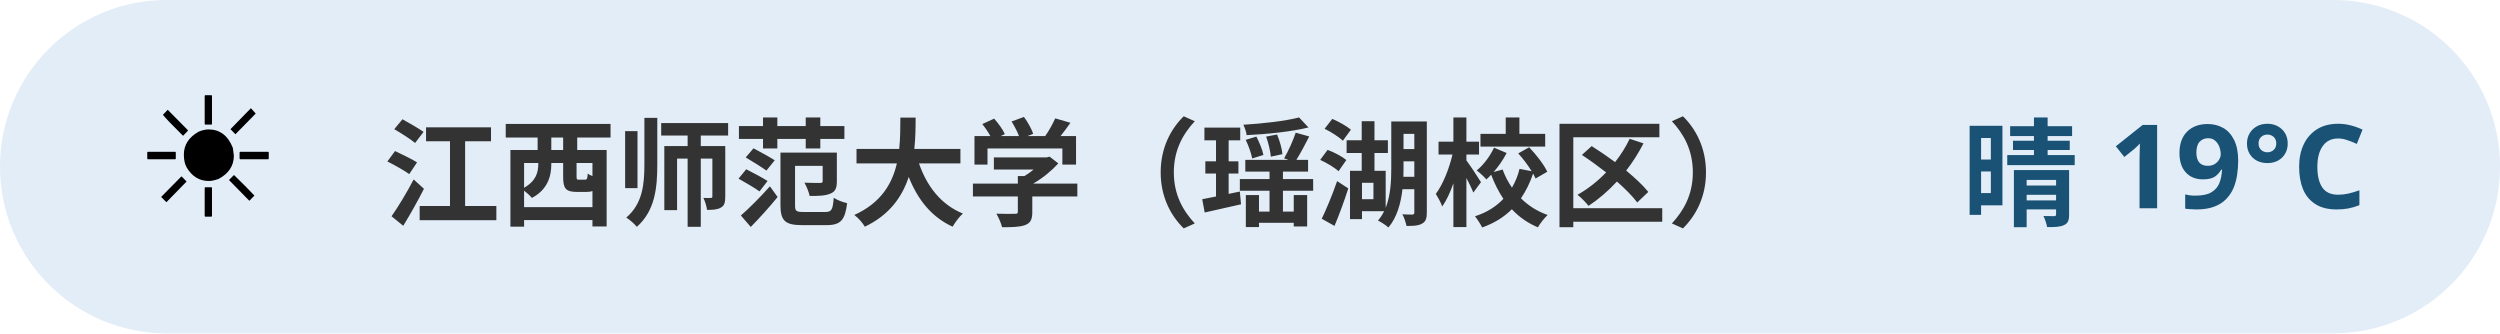
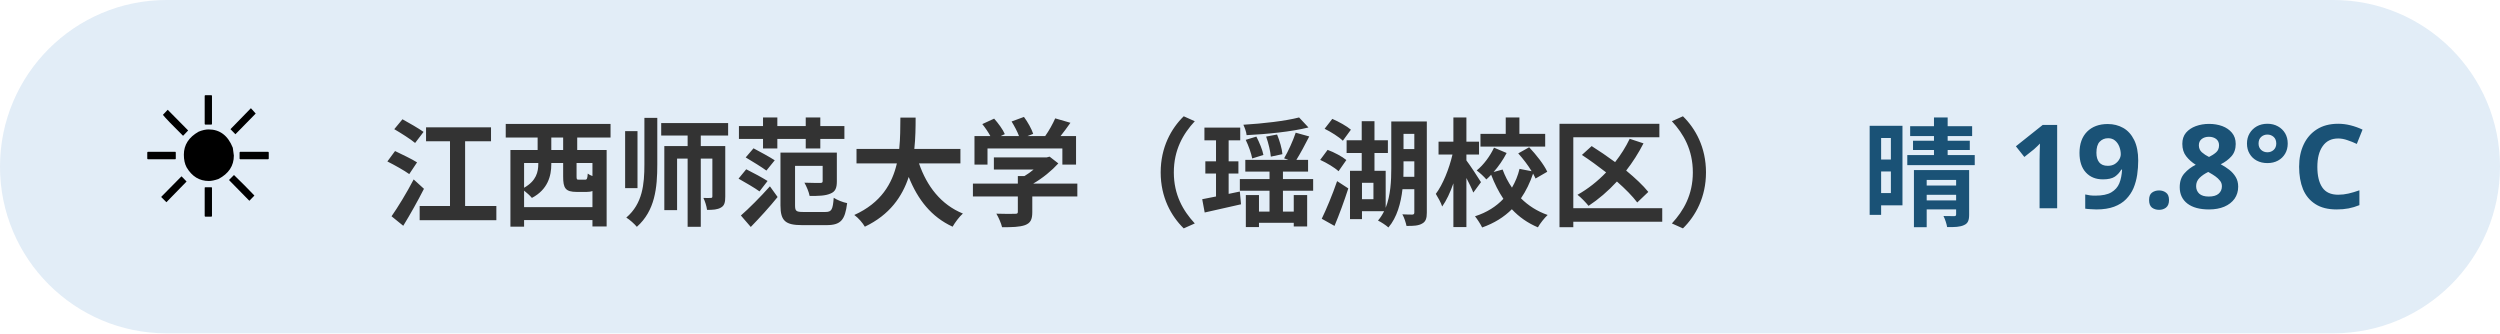
<svg xmlns="http://www.w3.org/2000/svg" width="300" height="40" viewBox="0 0 300 40" font-family="sans-serif">
  <rect x="0" y="0" width="300" height="40" rx="20" fill="#3d85c6" opacity="0.15" />
  <text x="16" y="26" font-size="20">☀️</text>
  <text x="46" y="26" font-size="14" font-weight="bold" fill="#333">江西师范大学（瑶湖校区）</text>
-   <text x="284" y="26" font-size="14" font-weight="bold" fill="#1a5276" text-anchor="end">晴 19°C</text>
+   <text x="284" y="26" font-size="14" font-weight="bold" fill="#1a5276" text-anchor="end">晴 19.8°C</text>
</svg>
